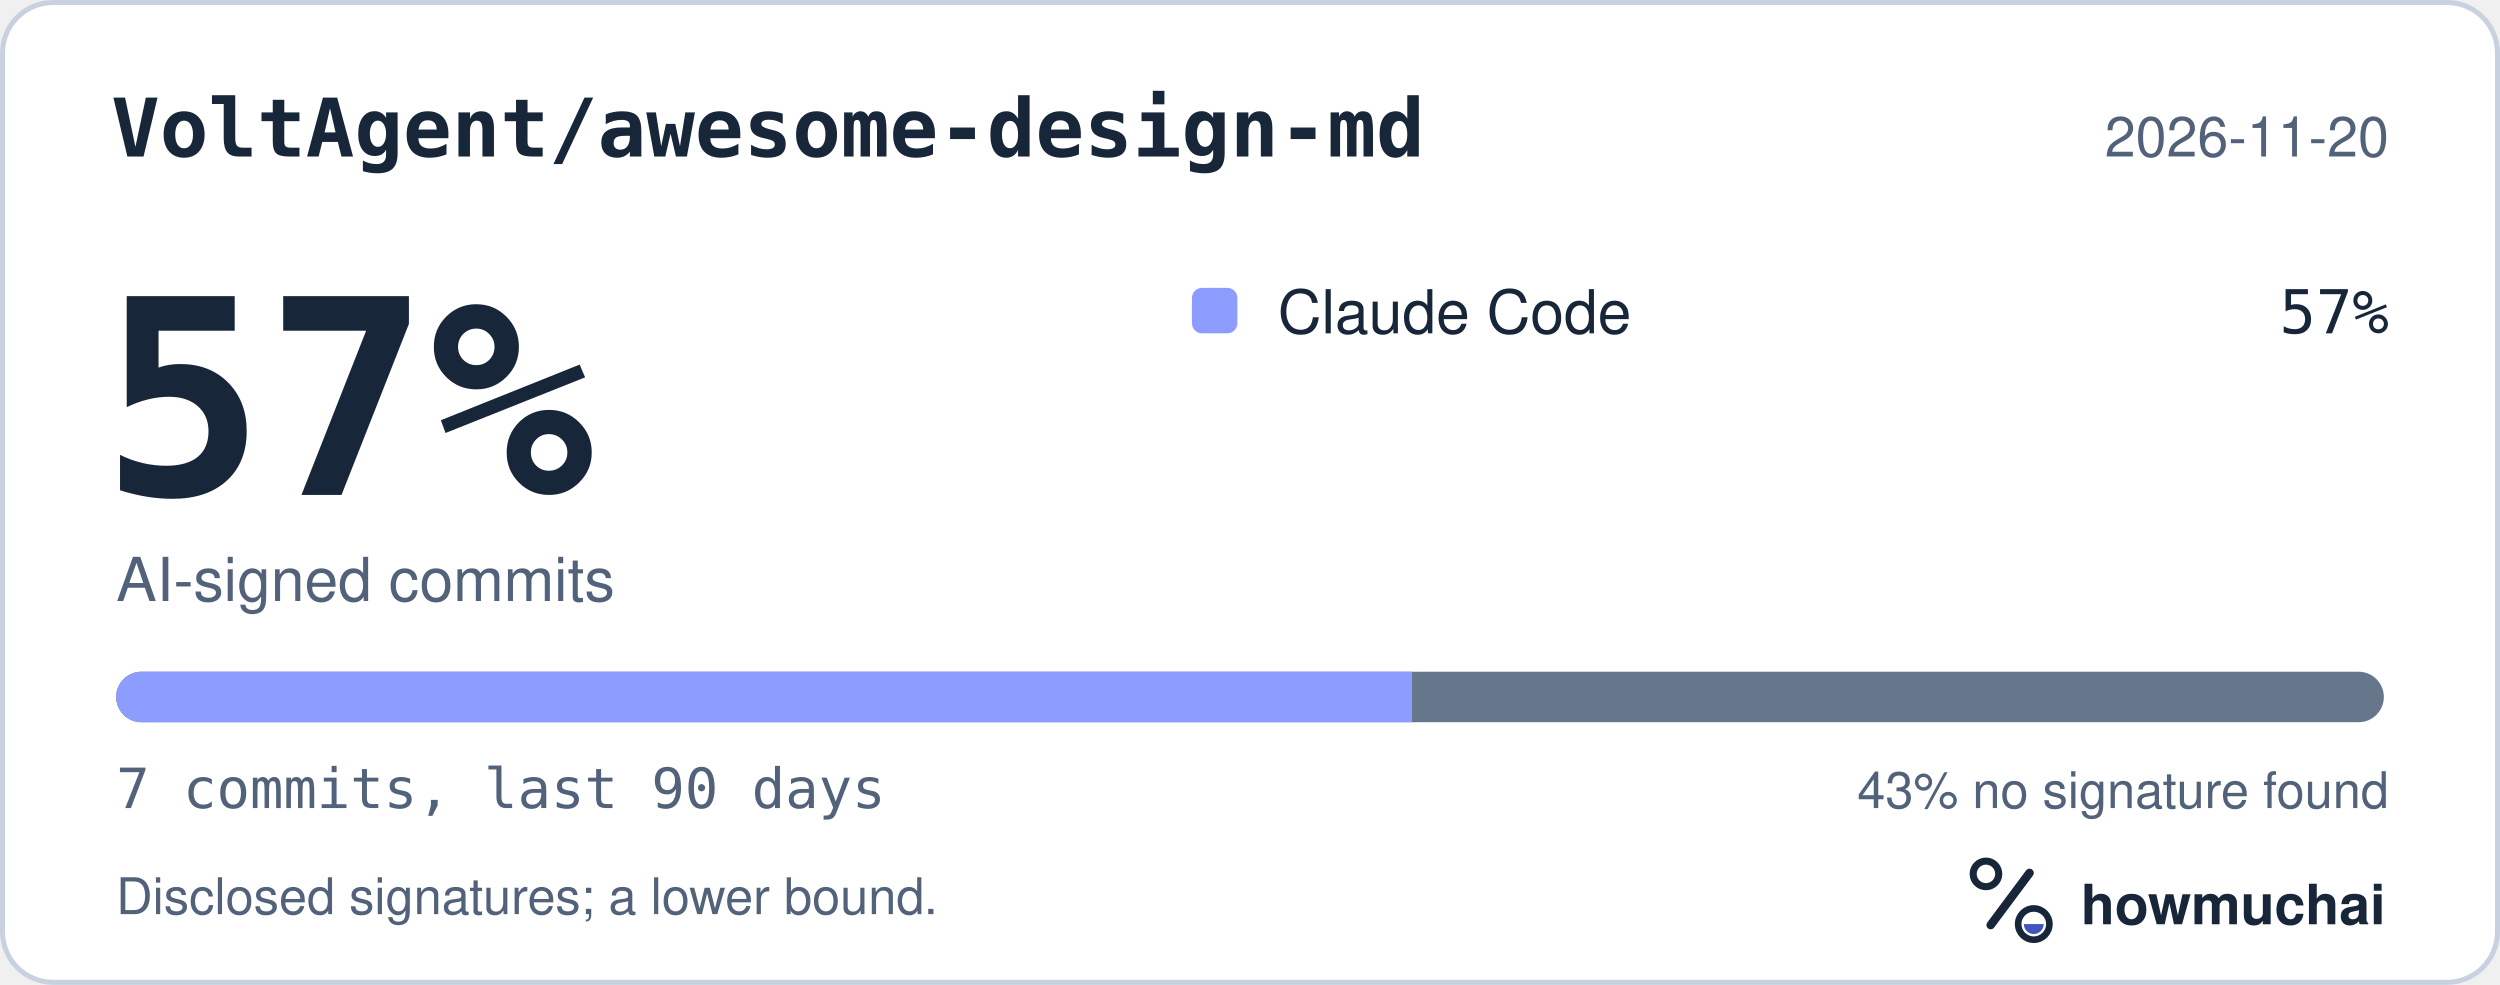
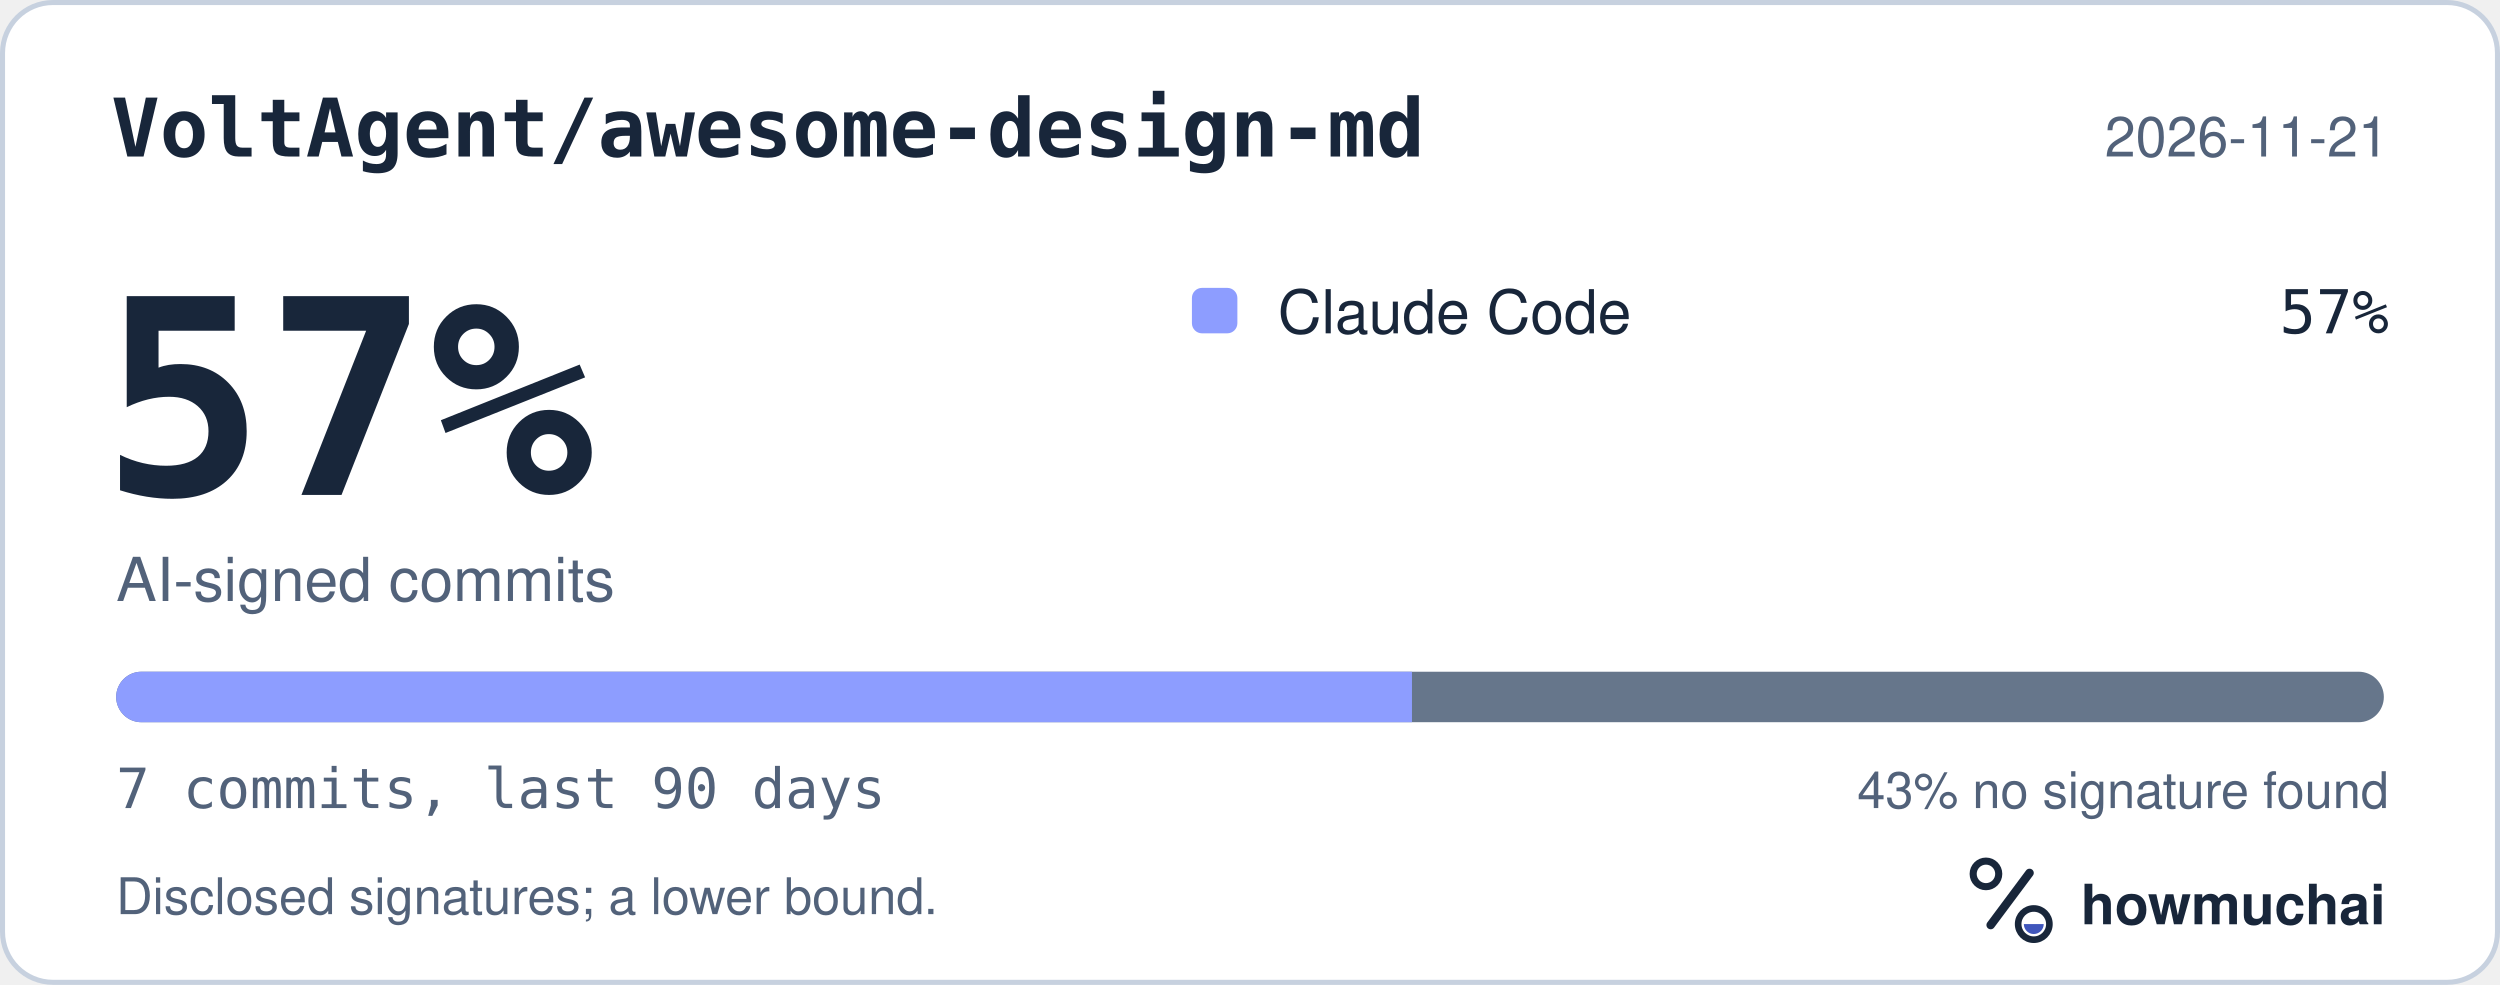
<svg xmlns="http://www.w3.org/2000/svg" width="495" height="195" viewBox="0 0 495 195" role="img" aria-labelledby="hm-t hm-d">
  <rect x="0.5" y="0.5" width="494" height="194" rx="10" fill="#FFFFFF" stroke="#C7D1DF" />
  <text x="22" y="31" fill="#18263A" font-family="ui-monospace, SF Mono, Menlo, Consolas, IBM Plex Mono, monospace" font-size="16" font-weight="600">VoltAgent/awesome-design-md</text>
-   <text x="473" y="31" fill="#52627A" font-family="-apple-system, BlinkMacSystemFont, Segoe UI, Helvetica, Arial, Fira Sans, sans-serif" font-size="11" text-anchor="end">2026-11-20</text>
+   <text x="473" y="31" fill="#52627A" font-family="-apple-system, BlinkMacSystemFont, Segoe UI, Helvetica, Arial, Fira Sans, sans-serif" font-size="11" text-anchor="end">2026-11-21</text>
  <text x="20" y="98" fill="#18263A" font-family="ui-monospace, SF Mono, Menlo, Consolas, IBM Plex Mono, monospace" font-size="54" font-weight="700">57%</text>
  <text x="23" y="119" fill="#52627A" font-family="-apple-system, BlinkMacSystemFont, Segoe UI, Helvetica, Arial, Fira Sans, sans-serif" font-size="12">AI-signed commits</text>
  <rect x="236" y="57" width="9" height="9" rx="2" fill="#8D9DFF" />
  <text x="253" y="66" fill="#18263A" font-family="-apple-system, BlinkMacSystemFont, Segoe UI, Helvetica, Arial, Fira Sans, sans-serif" font-size="12">Claude Code</text>
  <text x="473" y="66" fill="#18263A" font-family="ui-monospace, SF Mono, Menlo, Consolas, IBM Plex Mono, monospace" font-size="12" text-anchor="end">57%</text>
  <defs>
    <clipPath id="hm-bar">
      <rect x="23" y="133" width="449" height="10" rx="5" />
    </clipPath>
  </defs>
  <rect x="23" y="133" width="449" height="10" rx="5" fill="#66768B" />
  <g clip-path="url(#hm-bar)">
    <rect x="23.00" y="133" width="256.57" height="10" fill="#8D9DFF" />
  </g>
  <text x="23" y="160" fill="#52627A" font-family="ui-monospace, SF Mono, Menlo, Consolas, IBM Plex Mono, monospace" font-size="11">7 commits, last 90 days</text>
  <text x="473" y="160" fill="#52627A" font-family="-apple-system, BlinkMacSystemFont, Segoe UI, Helvetica, Arial, Fira Sans, sans-serif" font-size="10" text-anchor="end">43% no signature found</text>
  <text x="23" y="181" fill="#52627A" font-family="-apple-system, BlinkMacSystemFont, Segoe UI, Helvetica, Arial, Fira Sans, sans-serif" font-size="10">Disclosed signatures; a lower bound.</text>
  <g transform="translate(386 166) scale(0.046875)">
    <circle cx="154" cy="150" r="54" fill="none" stroke="#18263A" stroke-width="30" />
    <path d="M174 366 338 146" fill="none" stroke="#18263A" stroke-width="36" stroke-linecap="round" />
    <circle cx="356" cy="362" r="66" fill="none" stroke="#18263A" stroke-width="28" />
    <path d="M314 362a42 42 0 0 0 84 0Z" fill="#4056BC" />
  </g>
  <text x="412" y="183" fill="#18263A" font-family="-apple-system, BlinkMacSystemFont, Segoe UI, Helvetica, Arial, Fira Sans, sans-serif" font-size="11" font-weight="650">howmuchai</text>
</svg>
